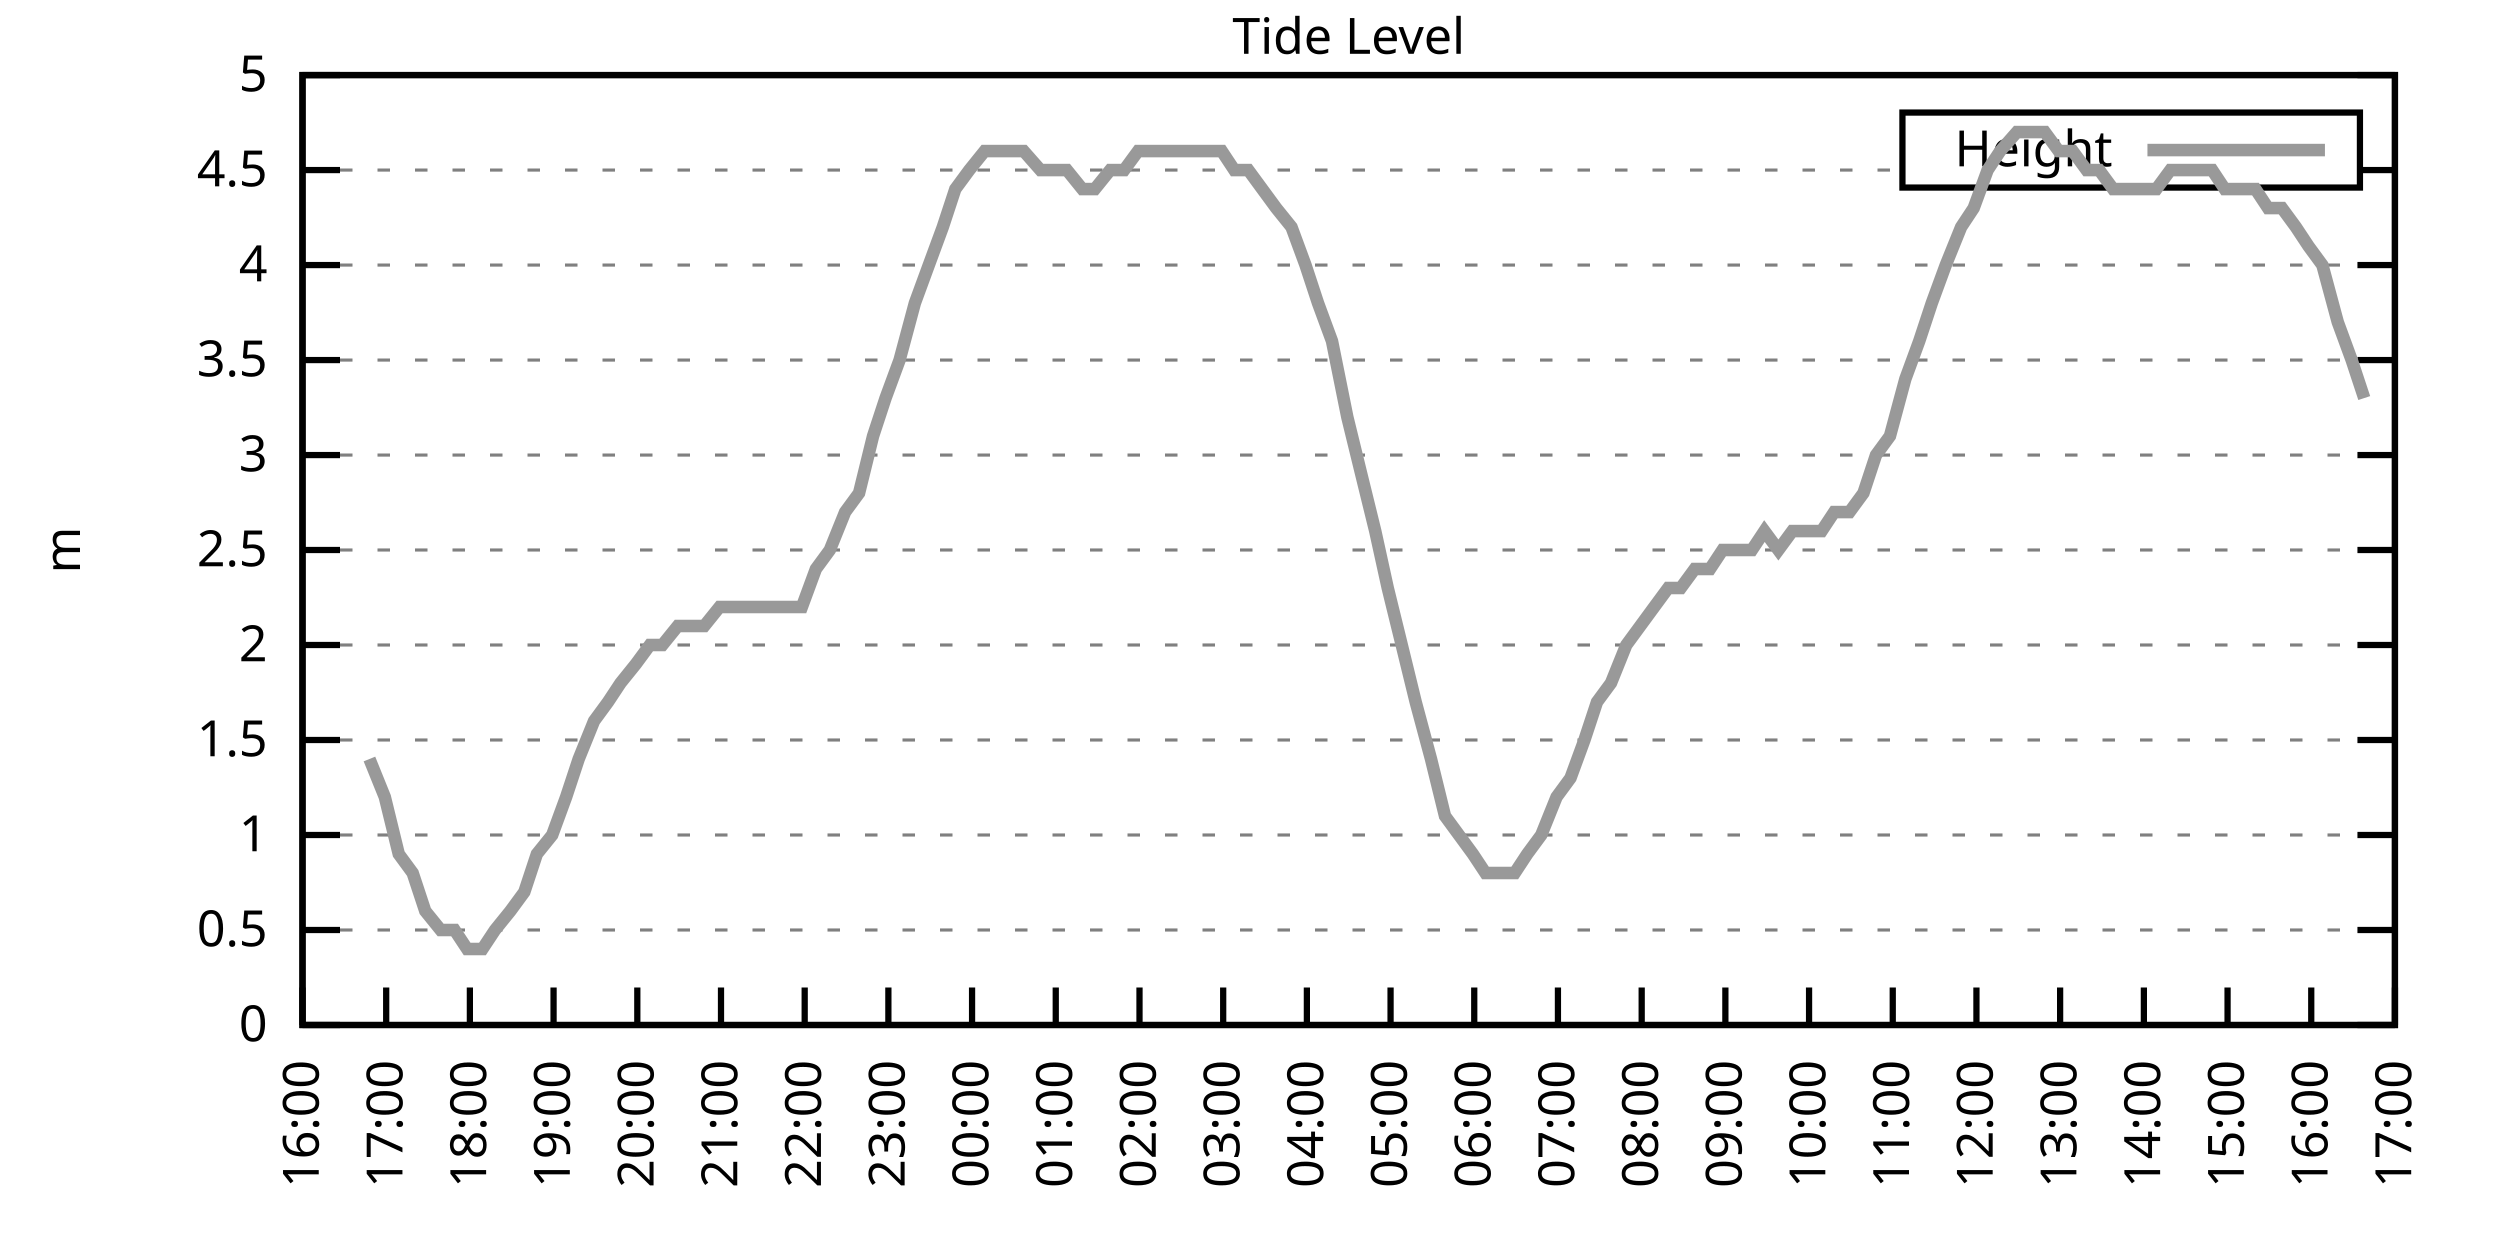
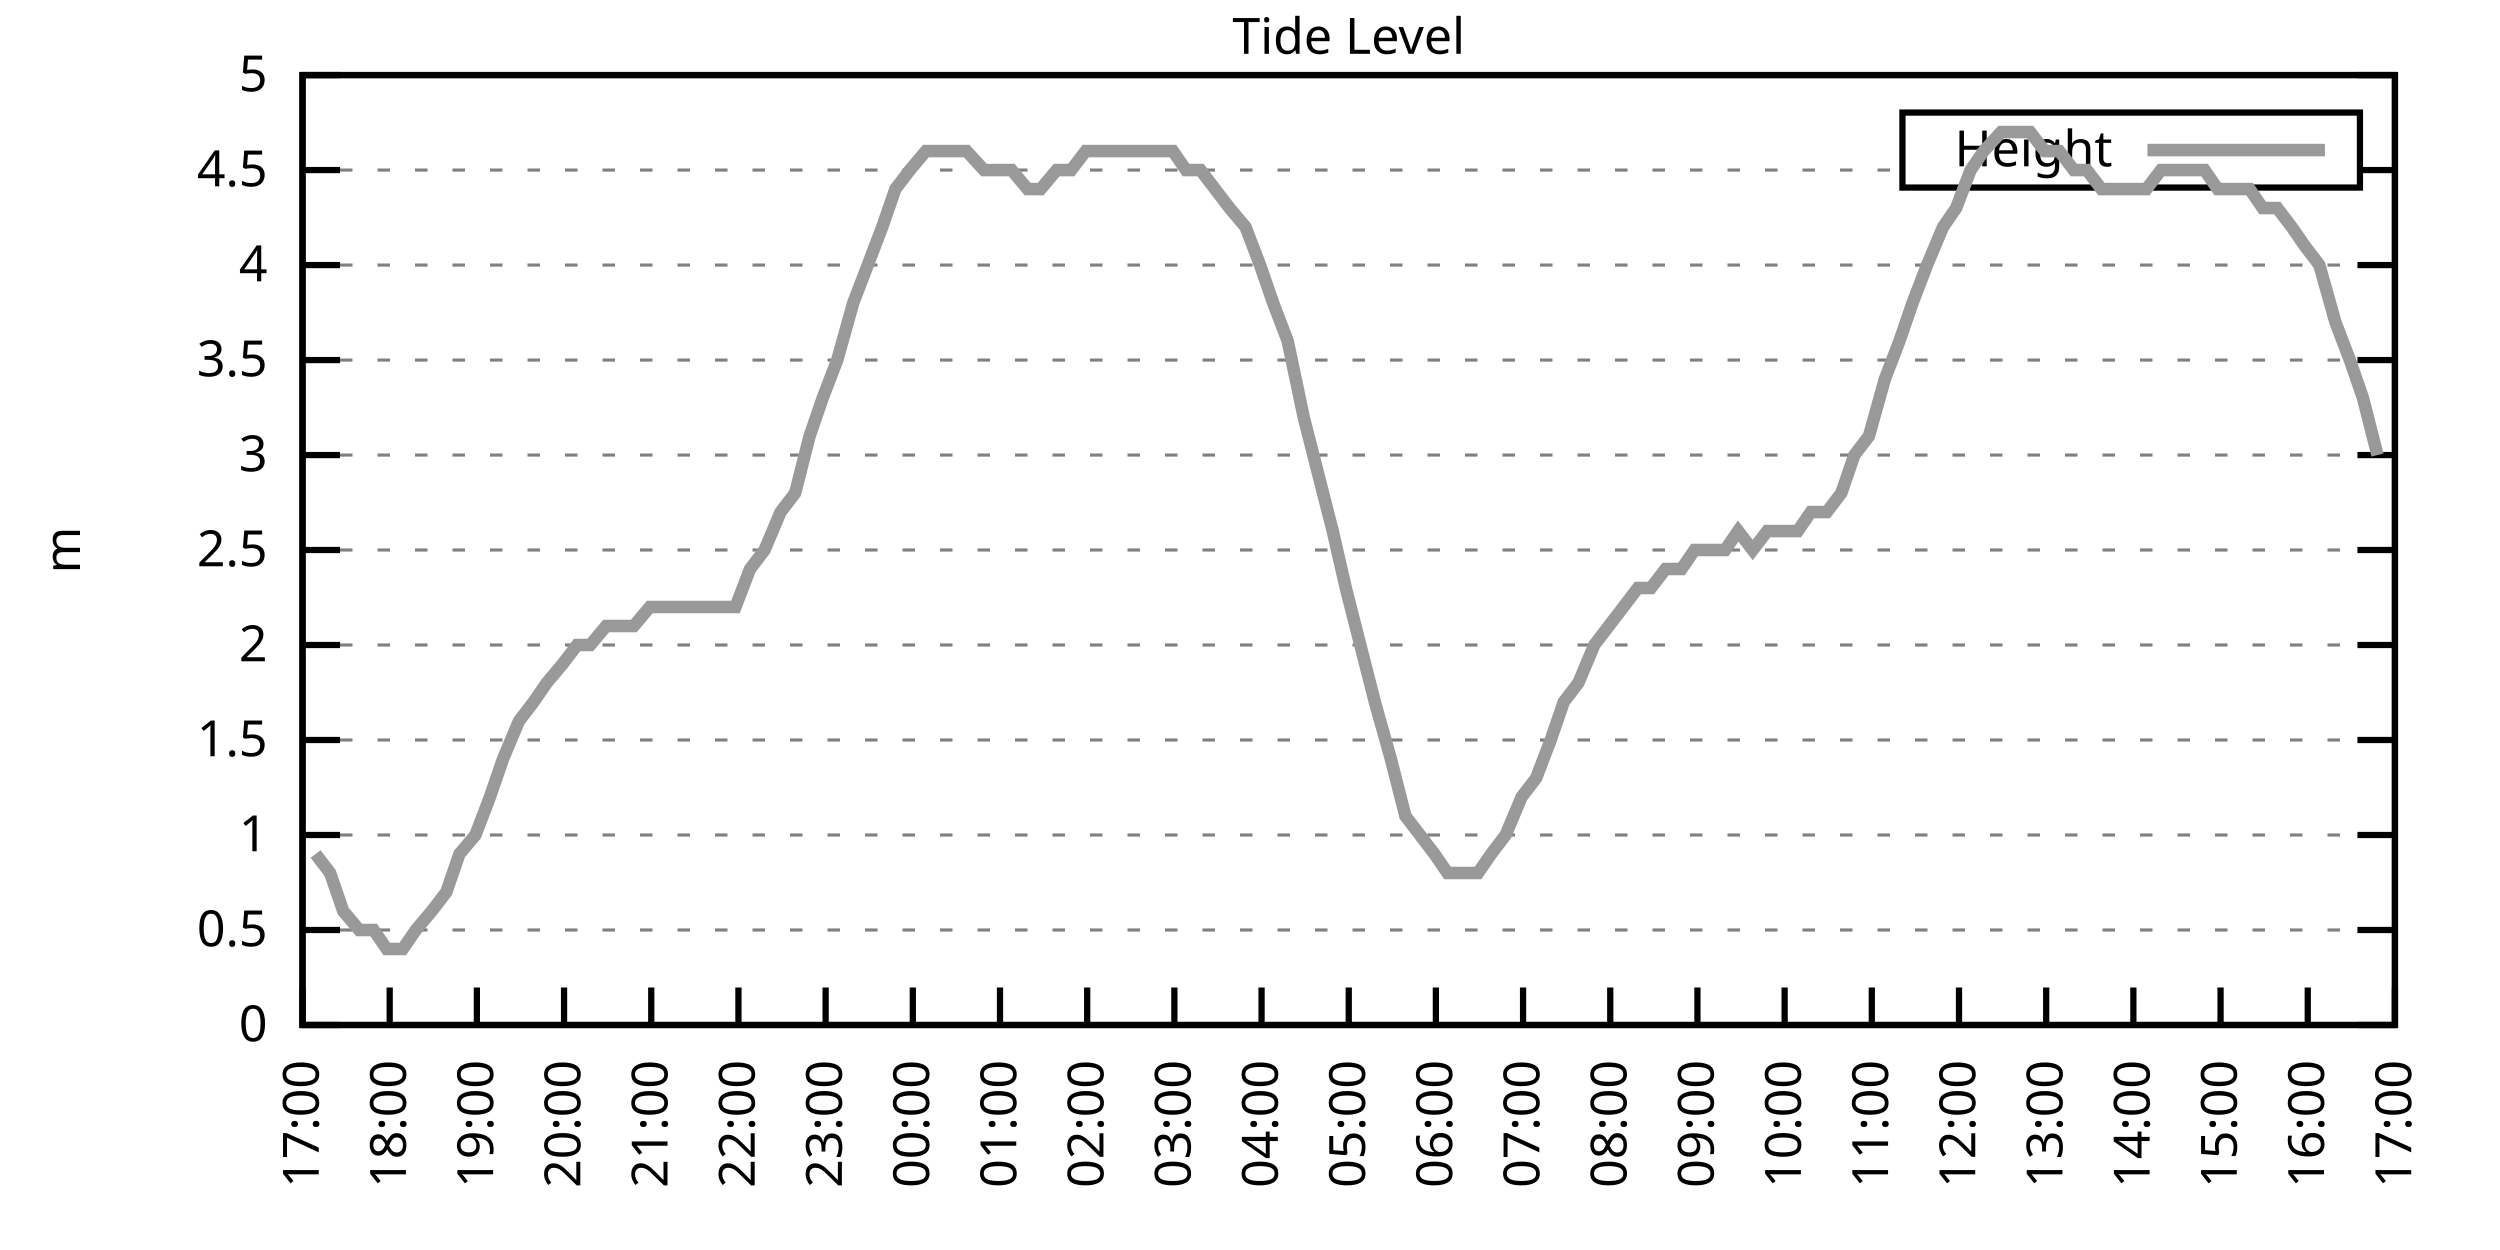
<svg xmlns="http://www.w3.org/2000/svg" xmlns:xlink="http://www.w3.org/1999/xlink" width="400" height="200" viewBox="0 0 400 200">
  <g id="gnuplot_canvas">
    <rect x="0" y="0" width="400" height="200" fill="none" />
    <defs>
      <circle id="gpDot" r="0.5" stroke-width="0.5" stroke="currentColor" />
      <path id="gpPt0" stroke-width="0.333" stroke="currentColor" d="M-1,0 h2 M0,-1 v2" />
      <path id="gpPt1" stroke-width="0.333" stroke="currentColor" d="M-1,-1 L1,1 M1,-1 L-1,1" />
      <path id="gpPt2" stroke-width="0.333" stroke="currentColor" d="M-1,0 L1,0 M0,-1 L0,1 M-1,-1 L1,1 M-1,1 L1,-1" />
      <rect id="gpPt3" stroke-width="0.333" stroke="currentColor" x="-1" y="-1" width="2" height="2" />
      <rect id="gpPt4" stroke-width="0.333" stroke="currentColor" fill="currentColor" x="-1" y="-1" width="2" height="2" />
      <circle id="gpPt5" stroke-width="0.333" stroke="currentColor" cx="0" cy="0" r="1" />
      <use xlink:href="#gpPt5" id="gpPt6" fill="currentColor" stroke="none" />
      <path id="gpPt7" stroke-width="0.333" stroke="currentColor" d="M0,-1.33 L-1.33,0.67 L1.33,0.67 z" />
      <use xlink:href="#gpPt7" id="gpPt8" fill="currentColor" stroke="none" />
      <use xlink:href="#gpPt7" id="gpPt9" stroke="currentColor" transform="rotate(180)" />
      <use xlink:href="#gpPt9" id="gpPt10" fill="currentColor" stroke="none" />
      <use xlink:href="#gpPt3" id="gpPt11" stroke="currentColor" transform="rotate(45)" />
      <use xlink:href="#gpPt11" id="gpPt12" fill="currentColor" stroke="none" />
      <path id="gpPt13" stroke-width="0.333" stroke="currentColor" d="M0,1.330 L1.265,0.411 L0.782,-1.067 L-0.782,-1.076 L-1.265,0.411 z" />
      <use xlink:href="#gpPt13" id="gpPt14" fill="currentColor" stroke="none" />
      <filter id="textbox" filterUnits="objectBoundingBox" x="0" y="0" height="1" width="1">
        <feFlood flood-color="white" flood-opacity="1" result="bgnd" />
        <feComposite in="SourceGraphic" in2="bgnd" operator="atop" />
      </filter>
      <filter id="greybox" filterUnits="objectBoundingBox" x="0" y="0" height="1" width="1">
        <feFlood flood-color="lightgrey" flood-opacity="1" result="grey" />
        <feComposite in="SourceGraphic" in2="grey" operator="atop" />
      </filter>
    </defs>
    <g fill="none" color="white" stroke="currentColor" stroke-width="1.00" stroke-linecap="butt" stroke-linejoin="miter">
</g>
    <g fill="none" color="black" stroke="currentColor" stroke-width="1.00" stroke-linecap="butt" stroke-linejoin="miter">
      <g stroke="none" shape-rendering="crispEdges">
        <polygon fill="rgb(255, 255, 255)" points="48.40,164.00 383.18,164.00 383.18,12.02 48.40,12.02 " />
      </g>
    </g>
    <g fill="none" color="black" stroke="currentColor" stroke-width="1.00" stroke-linecap="butt" stroke-linejoin="miter">
</g>
    <g fill="none" color="black" stroke="black" stroke-width="0.50" stroke-linecap="butt" stroke-linejoin="miter">
</g>
    <g fill="none" color="gray" stroke="currentColor" stroke-width="0.50" stroke-linecap="butt" stroke-linejoin="miter">
      <path stroke="gray" stroke-dasharray="2,4" class="gridline" d="M48.40,164.00 L383.19,164.00  " />
    </g>
    <g fill="none" color="gray" stroke="gray" stroke-width="1.00" stroke-linecap="butt" stroke-linejoin="miter">
</g>
    <g fill="none" color="black" stroke="currentColor" stroke-width="1.00" stroke-linecap="butt" stroke-linejoin="miter">
      <path stroke="black" d="M48.40,164.00 L54.40,164.00 M383.19,164.00 L377.19,164.00  " />
      <g transform="translate(42.80,166.60)" stroke="none" fill="black" font-family="Sans" font-size="8.00" text-anchor="end">
        <text>
          <tspan font-family="Sans"> 0</tspan>
        </text>
      </g>
    </g>
    <g fill="none" color="black" stroke="currentColor" stroke-width="1.00" stroke-linecap="butt" stroke-linejoin="miter">
</g>
    <g fill="none" color="black" stroke="black" stroke-width="0.50" stroke-linecap="butt" stroke-linejoin="miter">
</g>
    <g fill="none" color="gray" stroke="currentColor" stroke-width="0.50" stroke-linecap="butt" stroke-linejoin="miter">
      <path stroke="gray" stroke-dasharray="2,4" class="gridline" d="M48.40,148.80 L383.19,148.80  " />
    </g>
    <g fill="none" color="gray" stroke="gray" stroke-width="1.00" stroke-linecap="butt" stroke-linejoin="miter">
</g>
    <g fill="none" color="black" stroke="currentColor" stroke-width="1.00" stroke-linecap="butt" stroke-linejoin="miter">
      <path stroke="black" d="M48.40,148.80 L54.40,148.80 M383.19,148.80 L377.19,148.80  " />
      <g transform="translate(42.80,151.40)" stroke="none" fill="black" font-family="Sans" font-size="8.00" text-anchor="end">
        <text>
          <tspan font-family="Sans"> 0.5</tspan>
        </text>
      </g>
    </g>
    <g fill="none" color="black" stroke="currentColor" stroke-width="1.00" stroke-linecap="butt" stroke-linejoin="miter">
</g>
    <g fill="none" color="black" stroke="black" stroke-width="0.50" stroke-linecap="butt" stroke-linejoin="miter">
</g>
    <g fill="none" color="gray" stroke="currentColor" stroke-width="0.50" stroke-linecap="butt" stroke-linejoin="miter">
      <path stroke="gray" stroke-dasharray="2,4" class="gridline" d="M48.40,133.60 L383.19,133.60  " />
    </g>
    <g fill="none" color="gray" stroke="gray" stroke-width="1.00" stroke-linecap="butt" stroke-linejoin="miter">
</g>
    <g fill="none" color="black" stroke="currentColor" stroke-width="1.00" stroke-linecap="butt" stroke-linejoin="miter">
      <path stroke="black" d="M48.40,133.60 L54.40,133.60 M383.19,133.60 L377.19,133.60  " />
      <g transform="translate(42.80,136.20)" stroke="none" fill="black" font-family="Sans" font-size="8.00" text-anchor="end">
        <text>
          <tspan font-family="Sans"> 1</tspan>
        </text>
      </g>
    </g>
    <g fill="none" color="black" stroke="currentColor" stroke-width="1.00" stroke-linecap="butt" stroke-linejoin="miter">
</g>
    <g fill="none" color="black" stroke="black" stroke-width="0.50" stroke-linecap="butt" stroke-linejoin="miter">
</g>
    <g fill="none" color="gray" stroke="currentColor" stroke-width="0.50" stroke-linecap="butt" stroke-linejoin="miter">
      <path stroke="gray" stroke-dasharray="2,4" class="gridline" d="M48.40,118.40 L383.19,118.40  " />
    </g>
    <g fill="none" color="gray" stroke="gray" stroke-width="1.00" stroke-linecap="butt" stroke-linejoin="miter">
</g>
    <g fill="none" color="black" stroke="currentColor" stroke-width="1.00" stroke-linecap="butt" stroke-linejoin="miter">
      <path stroke="black" d="M48.40,118.40 L54.40,118.40 M383.19,118.40 L377.19,118.40  " />
      <g transform="translate(42.80,121.00)" stroke="none" fill="black" font-family="Sans" font-size="8.00" text-anchor="end">
        <text>
          <tspan font-family="Sans"> 1.5</tspan>
        </text>
      </g>
    </g>
    <g fill="none" color="black" stroke="currentColor" stroke-width="1.00" stroke-linecap="butt" stroke-linejoin="miter">
</g>
    <g fill="none" color="black" stroke="black" stroke-width="0.50" stroke-linecap="butt" stroke-linejoin="miter">
</g>
    <g fill="none" color="gray" stroke="currentColor" stroke-width="0.50" stroke-linecap="butt" stroke-linejoin="miter">
      <path stroke="gray" stroke-dasharray="2,4" class="gridline" d="M48.40,103.20 L383.19,103.20  " />
    </g>
    <g fill="none" color="gray" stroke="gray" stroke-width="1.00" stroke-linecap="butt" stroke-linejoin="miter">
</g>
    <g fill="none" color="black" stroke="currentColor" stroke-width="1.00" stroke-linecap="butt" stroke-linejoin="miter">
      <path stroke="black" d="M48.40,103.20 L54.40,103.20 M383.19,103.20 L377.19,103.20  " />
      <g transform="translate(42.80,105.80)" stroke="none" fill="black" font-family="Sans" font-size="8.00" text-anchor="end">
        <text>
          <tspan font-family="Sans"> 2</tspan>
        </text>
      </g>
    </g>
    <g fill="none" color="black" stroke="currentColor" stroke-width="1.00" stroke-linecap="butt" stroke-linejoin="miter">
</g>
    <g fill="none" color="black" stroke="black" stroke-width="0.50" stroke-linecap="butt" stroke-linejoin="miter">
</g>
    <g fill="none" color="gray" stroke="currentColor" stroke-width="0.50" stroke-linecap="butt" stroke-linejoin="miter">
      <path stroke="gray" stroke-dasharray="2,4" class="gridline" d="M48.40,88.00 L383.19,88.00  " />
    </g>
    <g fill="none" color="gray" stroke="gray" stroke-width="1.00" stroke-linecap="butt" stroke-linejoin="miter">
</g>
    <g fill="none" color="black" stroke="currentColor" stroke-width="1.00" stroke-linecap="butt" stroke-linejoin="miter">
      <path stroke="black" d="M48.40,88.00 L54.40,88.00 M383.19,88.00 L377.19,88.00  " />
      <g transform="translate(42.80,90.60)" stroke="none" fill="black" font-family="Sans" font-size="8.00" text-anchor="end">
        <text>
          <tspan font-family="Sans"> 2.5</tspan>
        </text>
      </g>
    </g>
    <g fill="none" color="black" stroke="currentColor" stroke-width="1.00" stroke-linecap="butt" stroke-linejoin="miter">
</g>
    <g fill="none" color="black" stroke="black" stroke-width="0.50" stroke-linecap="butt" stroke-linejoin="miter">
</g>
    <g fill="none" color="gray" stroke="currentColor" stroke-width="0.50" stroke-linecap="butt" stroke-linejoin="miter">
      <path stroke="gray" stroke-dasharray="2,4" class="gridline" d="M48.40,72.81 L383.19,72.81  " />
    </g>
    <g fill="none" color="gray" stroke="gray" stroke-width="1.00" stroke-linecap="butt" stroke-linejoin="miter">
</g>
    <g fill="none" color="black" stroke="currentColor" stroke-width="1.00" stroke-linecap="butt" stroke-linejoin="miter">
      <path stroke="black" d="M48.40,72.81 L54.40,72.81 M383.19,72.81 L377.19,72.81  " />
      <g transform="translate(42.80,75.41)" stroke="none" fill="black" font-family="Sans" font-size="8.00" text-anchor="end">
        <text>
          <tspan font-family="Sans"> 3</tspan>
        </text>
      </g>
    </g>
    <g fill="none" color="black" stroke="currentColor" stroke-width="1.00" stroke-linecap="butt" stroke-linejoin="miter">
</g>
    <g fill="none" color="black" stroke="black" stroke-width="0.50" stroke-linecap="butt" stroke-linejoin="miter">
</g>
    <g fill="none" color="gray" stroke="currentColor" stroke-width="0.50" stroke-linecap="butt" stroke-linejoin="miter">
      <path stroke="gray" stroke-dasharray="2,4" class="gridline" d="M48.40,57.61 L383.19,57.61  " />
    </g>
    <g fill="none" color="gray" stroke="gray" stroke-width="1.00" stroke-linecap="butt" stroke-linejoin="miter">
</g>
    <g fill="none" color="black" stroke="currentColor" stroke-width="1.00" stroke-linecap="butt" stroke-linejoin="miter">
      <path stroke="black" d="M48.40,57.61 L54.40,57.61 M383.19,57.61 L377.19,57.61  " />
      <g transform="translate(42.80,60.21)" stroke="none" fill="black" font-family="Sans" font-size="8.00" text-anchor="end">
        <text>
          <tspan font-family="Sans"> 3.5</tspan>
        </text>
      </g>
    </g>
    <g fill="none" color="black" stroke="currentColor" stroke-width="1.00" stroke-linecap="butt" stroke-linejoin="miter">
</g>
    <g fill="none" color="black" stroke="black" stroke-width="0.50" stroke-linecap="butt" stroke-linejoin="miter">
</g>
    <g fill="none" color="gray" stroke="currentColor" stroke-width="0.50" stroke-linecap="butt" stroke-linejoin="miter">
      <path stroke="gray" stroke-dasharray="2,4" class="gridline" d="M48.40,42.41 L383.19,42.41  " />
    </g>
    <g fill="none" color="gray" stroke="gray" stroke-width="1.00" stroke-linecap="butt" stroke-linejoin="miter">
</g>
    <g fill="none" color="black" stroke="currentColor" stroke-width="1.00" stroke-linecap="butt" stroke-linejoin="miter">
      <path stroke="black" d="M48.40,42.41 L54.40,42.41 M383.19,42.41 L377.19,42.41  " />
      <g transform="translate(42.80,45.01)" stroke="none" fill="black" font-family="Sans" font-size="8.00" text-anchor="end">
        <text>
          <tspan font-family="Sans"> 4</tspan>
        </text>
      </g>
    </g>
    <g fill="none" color="black" stroke="currentColor" stroke-width="1.00" stroke-linecap="butt" stroke-linejoin="miter">
</g>
    <g fill="none" color="black" stroke="black" stroke-width="0.50" stroke-linecap="butt" stroke-linejoin="miter">
</g>
    <g fill="none" color="gray" stroke="currentColor" stroke-width="0.50" stroke-linecap="butt" stroke-linejoin="miter">
      <path stroke="gray" stroke-dasharray="2,4" class="gridline" d="M48.40,27.21 L304.39,27.21 M377.59,27.21 L383.19,27.21  " />
    </g>
    <g fill="none" color="gray" stroke="gray" stroke-width="1.00" stroke-linecap="butt" stroke-linejoin="miter">
</g>
    <g fill="none" color="black" stroke="currentColor" stroke-width="1.00" stroke-linecap="butt" stroke-linejoin="miter">
      <path stroke="black" d="M48.40,27.21 L54.40,27.21 M383.19,27.21 L377.19,27.21  " />
      <g transform="translate(42.80,29.81)" stroke="none" fill="black" font-family="Sans" font-size="8.00" text-anchor="end">
        <text>
          <tspan font-family="Sans"> 4.5</tspan>
        </text>
      </g>
    </g>
    <g fill="none" color="black" stroke="currentColor" stroke-width="1.00" stroke-linecap="butt" stroke-linejoin="miter">
</g>
    <g fill="none" color="black" stroke="black" stroke-width="0.50" stroke-linecap="butt" stroke-linejoin="miter">
</g>
    <g fill="none" color="gray" stroke="currentColor" stroke-width="0.50" stroke-linecap="butt" stroke-linejoin="miter">
      <path stroke="gray" stroke-dasharray="2,4" class="gridline" d="M48.40,12.01 L383.19,12.01  " />
    </g>
    <g fill="none" color="gray" stroke="gray" stroke-width="1.00" stroke-linecap="butt" stroke-linejoin="miter">
</g>
    <g fill="none" color="black" stroke="currentColor" stroke-width="1.00" stroke-linecap="butt" stroke-linejoin="miter">
      <path stroke="black" d="M48.40,12.01 L54.40,12.01 M383.19,12.01 L377.19,12.01  " />
      <g transform="translate(42.80,14.61)" stroke="none" fill="black" font-family="Sans" font-size="8.00" text-anchor="end">
        <text>
          <tspan font-family="Sans"> 5</tspan>
        </text>
      </g>
    </g>
    <g fill="none" color="black" stroke="currentColor" stroke-width="1.00" stroke-linecap="butt" stroke-linejoin="miter">
      <path stroke="black" d="M48.40,164.00 L48.40,158.00  " />
      <g transform="translate(51.00,169.60) rotate(270.00)" stroke="none" fill="black" font-family="Sans" font-size="8.00" text-anchor="end">
        <text>
-           <tspan font-family="Sans">16:00</tspan>
-         </text>
-       </g>
-     </g>
-     <g fill="none" color="black" stroke="currentColor" stroke-width="1.00" stroke-linecap="butt" stroke-linejoin="miter">
-       <path stroke="black" d="M61.79,164.00 L61.79,158.00  " />
-       <g transform="translate(64.39,169.60) rotate(270.00)" stroke="none" fill="black" font-family="Sans" font-size="8.00" text-anchor="end">
-         <text>
          <tspan font-family="Sans">17:00</tspan>
        </text>
      </g>
    </g>
    <g fill="none" color="black" stroke="currentColor" stroke-width="1.00" stroke-linecap="butt" stroke-linejoin="miter">
-       <path stroke="black" d="M75.18,164.00 L75.18,158.00  " />
-       <g transform="translate(77.78,169.60) rotate(270.00)" stroke="none" fill="black" font-family="Sans" font-size="8.00" text-anchor="end">
+       <path stroke="black" d="M62.35,164.00 L62.35,158.00  " />
+       <g transform="translate(64.95,169.60) rotate(270.00)" stroke="none" fill="black" font-family="Sans" font-size="8.00" text-anchor="end">
        <text>
          <tspan font-family="Sans">18:00</tspan>
        </text>
      </g>
    </g>
    <g fill="none" color="black" stroke="currentColor" stroke-width="1.00" stroke-linecap="butt" stroke-linejoin="miter">
-       <path stroke="black" d="M88.57,164.00 L88.57,158.00  " />
-       <g transform="translate(91.17,169.60) rotate(270.00)" stroke="none" fill="black" font-family="Sans" font-size="8.00" text-anchor="end">
+       <path stroke="black" d="M76.30,164.00 L76.30,158.00  " />
+       <g transform="translate(78.90,169.60) rotate(270.00)" stroke="none" fill="black" font-family="Sans" font-size="8.00" text-anchor="end">
        <text>
          <tspan font-family="Sans">19:00</tspan>
        </text>
      </g>
    </g>
    <g fill="none" color="black" stroke="currentColor" stroke-width="1.00" stroke-linecap="butt" stroke-linejoin="miter">
-       <path stroke="black" d="M101.97,164.00 L101.97,158.00  " />
-       <g transform="translate(104.57,169.60) rotate(270.00)" stroke="none" fill="black" font-family="Sans" font-size="8.00" text-anchor="end">
+       <path stroke="black" d="M90.25,164.00 L90.25,158.00  " />
+       <g transform="translate(92.85,169.60) rotate(270.00)" stroke="none" fill="black" font-family="Sans" font-size="8.00" text-anchor="end">
        <text>
          <tspan font-family="Sans">20:00</tspan>
        </text>
      </g>
    </g>
    <g fill="none" color="black" stroke="currentColor" stroke-width="1.00" stroke-linecap="butt" stroke-linejoin="miter">
-       <path stroke="black" d="M115.36,164.00 L115.36,158.00  " />
-       <g transform="translate(117.96,169.60) rotate(270.00)" stroke="none" fill="black" font-family="Sans" font-size="8.00" text-anchor="end">
+       <path stroke="black" d="M104.20,164.00 L104.20,158.00  " />
+       <g transform="translate(106.80,169.60) rotate(270.00)" stroke="none" fill="black" font-family="Sans" font-size="8.00" text-anchor="end">
        <text>
          <tspan font-family="Sans">21:00</tspan>
        </text>
      </g>
    </g>
    <g fill="none" color="black" stroke="currentColor" stroke-width="1.00" stroke-linecap="butt" stroke-linejoin="miter">
-       <path stroke="black" d="M128.75,164.00 L128.75,158.00  " />
-       <g transform="translate(131.35,169.60) rotate(270.00)" stroke="none" fill="black" font-family="Sans" font-size="8.00" text-anchor="end">
+       <path stroke="black" d="M118.15,164.00 L118.15,158.00  " />
+       <g transform="translate(120.75,169.60) rotate(270.00)" stroke="none" fill="black" font-family="Sans" font-size="8.00" text-anchor="end">
        <text>
          <tspan font-family="Sans">22:00</tspan>
        </text>
      </g>
    </g>
    <g fill="none" color="black" stroke="currentColor" stroke-width="1.00" stroke-linecap="butt" stroke-linejoin="miter">
-       <path stroke="black" d="M142.14,164.00 L142.14,158.00  " />
-       <g transform="translate(144.74,169.60) rotate(270.00)" stroke="none" fill="black" font-family="Sans" font-size="8.00" text-anchor="end">
+       <path stroke="black" d="M132.10,164.00 L132.10,158.00  " />
+       <g transform="translate(134.70,169.60) rotate(270.00)" stroke="none" fill="black" font-family="Sans" font-size="8.00" text-anchor="end">
        <text>
          <tspan font-family="Sans">23:00</tspan>
        </text>
      </g>
    </g>
    <g fill="none" color="black" stroke="currentColor" stroke-width="1.00" stroke-linecap="butt" stroke-linejoin="miter">
-       <path stroke="black" d="M155.53,164.00 L155.53,158.00  " />
-       <g transform="translate(158.13,169.60) rotate(270.00)" stroke="none" fill="black" font-family="Sans" font-size="8.00" text-anchor="end">
+       <path stroke="black" d="M146.05,164.00 L146.05,158.00  " />
+       <g transform="translate(148.65,169.60) rotate(270.00)" stroke="none" fill="black" font-family="Sans" font-size="8.00" text-anchor="end">
        <text>
          <tspan font-family="Sans">00:00</tspan>
        </text>
      </g>
    </g>
    <g fill="none" color="black" stroke="currentColor" stroke-width="1.00" stroke-linecap="butt" stroke-linejoin="miter">
-       <path stroke="black" d="M168.92,164.00 L168.92,158.00  " />
-       <g transform="translate(171.52,169.60) rotate(270.00)" stroke="none" fill="black" font-family="Sans" font-size="8.00" text-anchor="end">
+       <path stroke="black" d="M160.00,164.00 L160.00,158.00  " />
+       <g transform="translate(162.60,169.60) rotate(270.00)" stroke="none" fill="black" font-family="Sans" font-size="8.00" text-anchor="end">
        <text>
          <tspan font-family="Sans">01:00</tspan>
        </text>
      </g>
    </g>
    <g fill="none" color="black" stroke="currentColor" stroke-width="1.00" stroke-linecap="butt" stroke-linejoin="miter">
-       <path stroke="black" d="M182.32,164.00 L182.32,158.00  " />
-       <g transform="translate(184.92,169.60) rotate(270.00)" stroke="none" fill="black" font-family="Sans" font-size="8.00" text-anchor="end">
+       <path stroke="black" d="M173.95,164.00 L173.95,158.00  " />
+       <g transform="translate(176.55,169.60) rotate(270.00)" stroke="none" fill="black" font-family="Sans" font-size="8.00" text-anchor="end">
        <text>
          <tspan font-family="Sans">02:00</tspan>
        </text>
      </g>
    </g>
    <g fill="none" color="black" stroke="currentColor" stroke-width="1.00" stroke-linecap="butt" stroke-linejoin="miter">
-       <path stroke="black" d="M195.71,164.00 L195.71,158.00  " />
-       <g transform="translate(198.31,169.60) rotate(270.00)" stroke="none" fill="black" font-family="Sans" font-size="8.00" text-anchor="end">
+       <path stroke="black" d="M187.90,164.00 L187.90,158.00  " />
+       <g transform="translate(190.50,169.60) rotate(270.00)" stroke="none" fill="black" font-family="Sans" font-size="8.00" text-anchor="end">
        <text>
          <tspan font-family="Sans">03:00</tspan>
        </text>
      </g>
    </g>
    <g fill="none" color="black" stroke="currentColor" stroke-width="1.00" stroke-linecap="butt" stroke-linejoin="miter">
-       <path stroke="black" d="M209.10,164.00 L209.10,158.00  " />
-       <g transform="translate(211.70,169.60) rotate(270.00)" stroke="none" fill="black" font-family="Sans" font-size="8.00" text-anchor="end">
+       <path stroke="black" d="M201.85,164.00 L201.85,158.00  " />
+       <g transform="translate(204.45,169.60) rotate(270.00)" stroke="none" fill="black" font-family="Sans" font-size="8.00" text-anchor="end">
        <text>
          <tspan font-family="Sans">04:00</tspan>
        </text>
      </g>
    </g>
    <g fill="none" color="black" stroke="currentColor" stroke-width="1.00" stroke-linecap="butt" stroke-linejoin="miter">
-       <path stroke="black" d="M222.49,164.00 L222.49,158.00  " />
-       <g transform="translate(225.09,169.60) rotate(270.00)" stroke="none" fill="black" font-family="Sans" font-size="8.00" text-anchor="end">
+       <path stroke="black" d="M215.80,164.00 L215.80,158.00  " />
+       <g transform="translate(218.40,169.60) rotate(270.00)" stroke="none" fill="black" font-family="Sans" font-size="8.00" text-anchor="end">
        <text>
          <tspan font-family="Sans">05:00</tspan>
        </text>
      </g>
    </g>
    <g fill="none" color="black" stroke="currentColor" stroke-width="1.00" stroke-linecap="butt" stroke-linejoin="miter">
-       <path stroke="black" d="M235.88,164.00 L235.88,158.00  " />
-       <g transform="translate(238.48,169.60) rotate(270.00)" stroke="none" fill="black" font-family="Sans" font-size="8.00" text-anchor="end">
+       <path stroke="black" d="M229.74,164.00 L229.74,158.00  " />
+       <g transform="translate(232.34,169.60) rotate(270.00)" stroke="none" fill="black" font-family="Sans" font-size="8.00" text-anchor="end">
        <text>
          <tspan font-family="Sans">06:00</tspan>
        </text>
      </g>
    </g>
    <g fill="none" color="black" stroke="currentColor" stroke-width="1.00" stroke-linecap="butt" stroke-linejoin="miter">
-       <path stroke="black" d="M249.27,164.00 L249.27,158.00  " />
-       <g transform="translate(251.87,169.60) rotate(270.00)" stroke="none" fill="black" font-family="Sans" font-size="8.00" text-anchor="end">
+       <path stroke="black" d="M243.69,164.00 L243.69,158.00  " />
+       <g transform="translate(246.29,169.60) rotate(270.00)" stroke="none" fill="black" font-family="Sans" font-size="8.00" text-anchor="end">
        <text>
          <tspan font-family="Sans">07:00</tspan>
        </text>
      </g>
    </g>
    <g fill="none" color="black" stroke="currentColor" stroke-width="1.00" stroke-linecap="butt" stroke-linejoin="miter">
-       <path stroke="black" d="M262.67,164.00 L262.67,158.00  " />
-       <g transform="translate(265.27,169.60) rotate(270.00)" stroke="none" fill="black" font-family="Sans" font-size="8.00" text-anchor="end">
+       <path stroke="black" d="M257.64,164.00 L257.64,158.00  " />
+       <g transform="translate(260.24,169.60) rotate(270.00)" stroke="none" fill="black" font-family="Sans" font-size="8.00" text-anchor="end">
        <text>
          <tspan font-family="Sans">08:00</tspan>
        </text>
      </g>
    </g>
    <g fill="none" color="black" stroke="currentColor" stroke-width="1.00" stroke-linecap="butt" stroke-linejoin="miter">
-       <path stroke="black" d="M276.06,164.00 L276.06,158.00  " />
-       <g transform="translate(278.66,169.60) rotate(270.00)" stroke="none" fill="black" font-family="Sans" font-size="8.00" text-anchor="end">
+       <path stroke="black" d="M271.59,164.00 L271.59,158.00  " />
+       <g transform="translate(274.19,169.60) rotate(270.00)" stroke="none" fill="black" font-family="Sans" font-size="8.00" text-anchor="end">
        <text>
          <tspan font-family="Sans">09:00</tspan>
        </text>
      </g>
    </g>
    <g fill="none" color="black" stroke="currentColor" stroke-width="1.00" stroke-linecap="butt" stroke-linejoin="miter">
-       <path stroke="black" d="M289.45,164.00 L289.45,158.00  " />
-       <g transform="translate(292.05,169.60) rotate(270.00)" stroke="none" fill="black" font-family="Sans" font-size="8.00" text-anchor="end">
+       <path stroke="black" d="M285.54,164.00 L285.54,158.00  " />
+       <g transform="translate(288.14,169.60) rotate(270.00)" stroke="none" fill="black" font-family="Sans" font-size="8.00" text-anchor="end">
        <text>
          <tspan font-family="Sans">10:00</tspan>
        </text>
      </g>
    </g>
    <g fill="none" color="black" stroke="currentColor" stroke-width="1.00" stroke-linecap="butt" stroke-linejoin="miter">
-       <path stroke="black" d="M302.84,164.00 L302.84,158.00  " />
-       <g transform="translate(305.44,169.60) rotate(270.00)" stroke="none" fill="black" font-family="Sans" font-size="8.00" text-anchor="end">
+       <path stroke="black" d="M299.49,164.00 L299.49,158.00  " />
+       <g transform="translate(302.09,169.60) rotate(270.00)" stroke="none" fill="black" font-family="Sans" font-size="8.00" text-anchor="end">
        <text>
          <tspan font-family="Sans">11:00</tspan>
        </text>
      </g>
    </g>
    <g fill="none" color="black" stroke="currentColor" stroke-width="1.00" stroke-linecap="butt" stroke-linejoin="miter">
-       <path stroke="black" d="M316.23,164.00 L316.23,158.00  " />
-       <g transform="translate(318.83,169.60) rotate(270.00)" stroke="none" fill="black" font-family="Sans" font-size="8.00" text-anchor="end">
+       <path stroke="black" d="M313.44,164.00 L313.44,158.00  " />
+       <g transform="translate(316.04,169.60) rotate(270.00)" stroke="none" fill="black" font-family="Sans" font-size="8.00" text-anchor="end">
        <text>
          <tspan font-family="Sans">12:00</tspan>
        </text>
      </g>
    </g>
    <g fill="none" color="black" stroke="currentColor" stroke-width="1.00" stroke-linecap="butt" stroke-linejoin="miter">
-       <path stroke="black" d="M329.62,164.00 L329.62,158.00  " />
-       <g transform="translate(332.22,169.60) rotate(270.00)" stroke="none" fill="black" font-family="Sans" font-size="8.00" text-anchor="end">
+       <path stroke="black" d="M327.39,164.00 L327.39,158.00  " />
+       <g transform="translate(329.99,169.60) rotate(270.00)" stroke="none" fill="black" font-family="Sans" font-size="8.00" text-anchor="end">
        <text>
          <tspan font-family="Sans">13:00</tspan>
        </text>
      </g>
    </g>
    <g fill="none" color="black" stroke="currentColor" stroke-width="1.00" stroke-linecap="butt" stroke-linejoin="miter">
-       <path stroke="black" d="M343.02,164.00 L343.02,158.00  " />
-       <g transform="translate(345.62,169.60) rotate(270.00)" stroke="none" fill="black" font-family="Sans" font-size="8.00" text-anchor="end">
+       <path stroke="black" d="M341.34,164.00 L341.34,158.00  " />
+       <g transform="translate(343.94,169.60) rotate(270.00)" stroke="none" fill="black" font-family="Sans" font-size="8.00" text-anchor="end">
        <text>
          <tspan font-family="Sans">14:00</tspan>
        </text>
      </g>
    </g>
    <g fill="none" color="black" stroke="currentColor" stroke-width="1.00" stroke-linecap="butt" stroke-linejoin="miter">
-       <path stroke="black" d="M356.41,164.00 L356.41,158.00  " />
-       <g transform="translate(359.01,169.60) rotate(270.00)" stroke="none" fill="black" font-family="Sans" font-size="8.00" text-anchor="end">
+       <path stroke="black" d="M355.29,164.00 L355.29,158.00  " />
+       <g transform="translate(357.89,169.60) rotate(270.00)" stroke="none" fill="black" font-family="Sans" font-size="8.00" text-anchor="end">
        <text>
          <tspan font-family="Sans">15:00</tspan>
        </text>
      </g>
    </g>
    <g fill="none" color="black" stroke="currentColor" stroke-width="1.00" stroke-linecap="butt" stroke-linejoin="miter">
-       <path stroke="black" d="M369.80,164.00 L369.80,158.00  " />
-       <g transform="translate(372.40,169.60) rotate(270.00)" stroke="none" fill="black" font-family="Sans" font-size="8.00" text-anchor="end">
+       <path stroke="black" d="M369.24,164.00 L369.24,158.00  " />
+       <g transform="translate(371.84,169.60) rotate(270.00)" stroke="none" fill="black" font-family="Sans" font-size="8.00" text-anchor="end">
        <text>
          <tspan font-family="Sans">16:00</tspan>
        </text>
      </g>
    </g>
    <g fill="none" color="black" stroke="currentColor" stroke-width="1.00" stroke-linecap="butt" stroke-linejoin="miter">
      <path stroke="black" d="M383.19,164.00 L383.19,158.00  " />
      <g transform="translate(385.79,169.60) rotate(270.00)" stroke="none" fill="black" font-family="Sans" font-size="8.00" text-anchor="end">
        <text>
          <tspan font-family="Sans">17:00</tspan>
        </text>
      </g>
    </g>
    <g fill="none" color="black" stroke="currentColor" stroke-width="1.00" stroke-linecap="butt" stroke-linejoin="miter">
</g>
    <g fill="none" color="black" stroke="currentColor" stroke-width="1.00" stroke-linecap="butt" stroke-linejoin="miter">
      <path stroke="black" d="M48.40,12.01 L48.40,164.00 L383.19,164.00 L383.19,12.01 L48.40,12.01 Z  " />
    </g>
    <g fill="none" color="black" stroke="currentColor" stroke-width="1.00" stroke-linecap="butt" stroke-linejoin="miter">
</g>
    <g fill="none" color="black" stroke="currentColor" stroke-width="1.00" stroke-linecap="butt" stroke-linejoin="miter">
      <path stroke="black" d="M304.39,30.01 L304.39,18.01 L377.59,18.01 L377.59,30.01 L304.39,30.01 Z  " />
    </g>
    <g id="Tide_level_plot_1">
      <g fill="none" color="white" stroke="black" stroke-width="2.00" stroke-linecap="butt" stroke-linejoin="miter">
</g>
      <g fill="none" color="black" stroke="currentColor" stroke-width="2.00" stroke-linecap="butt" stroke-linejoin="miter">
        <g transform="translate(337.99,26.61)" stroke="none" fill="black" font-family="Sans" font-size="8.00" text-anchor="end">
          <text>
            <tspan font-family="Sans">Height</tspan>
          </text>
        </g>
      </g>
      <g fill="none" color="black" stroke="currentColor" stroke-width="2.00" stroke-linecap="butt" stroke-linejoin="miter">
-         <path stroke="rgb(153, 153, 153)" d="M343.59,24.01 L371.99,24.01 M59.11,121.44 L61.57,127.52 L63.80,136.64 L66.03,139.68 L68.04,145.76 L70.50,148.80   L72.73,148.80 L74.74,151.84 L77.19,151.84 L79.20,148.80 L81.66,145.76 L83.89,142.72 L85.90,136.64 L88.35,133.60   L90.58,127.52 L92.59,121.44 L95.05,115.36 L97.28,112.32 L99.29,109.28 L101.74,106.24 L103.98,103.20 L105.98,103.20   L108.44,100.16 L110.67,100.16 L112.68,100.16 L115.13,97.12 L117.14,97.12 L119.60,97.12 L121.61,97.12 L124.06,97.12   L126.29,97.12 L128.30,97.12 L130.54,91.04 L132.77,88.00 L135.22,81.93 L137.45,78.89 L139.69,69.77 L141.69,63.69   L143.93,57.61 L146.38,48.49 L148.61,42.41 L150.85,36.33 L152.85,30.25 L155.09,27.21 L157.54,24.17 L159.77,24.17   L162.01,24.17 L163.79,24.17 L166.47,27.21 L168.25,27.21 L170.71,27.21 L173.17,30.25 L175.17,30.25 L177.63,27.21   L179.86,27.21 L182.09,24.17 L184.32,24.17 L186.11,24.17 L188.57,24.17 L191.02,24.17 L193.25,24.17 L195.48,24.17   L197.49,27.21 L199.73,27.21 L201.96,30.25 L204.19,33.29 L206.64,36.33 L208.88,42.41 L210.88,48.49 L213.12,54.57   L215.57,66.73 L217.80,75.85 L220.04,84.97 L222.04,94.08 L224.28,103.20 L226.51,112.32 L228.96,121.44 L231.20,130.56   L233.43,133.60 L235.66,136.64 L237.67,139.68 L240.12,139.68 L242.36,139.68 L244.36,136.64 L246.60,133.60 L249.05,127.52   L251.28,124.48 L253.51,118.40 L255.52,112.32 L257.76,109.28 L260.21,103.20 L262.44,100.16 L264.67,97.12 L266.91,94.08   L268.92,94.08 L271.15,91.04 L273.60,91.04 L275.61,88.00 L277.84,88.00 L280.30,88.00 L282.31,84.97 L284.54,88.00   L286.77,84.97 L289.23,84.97 L291.46,84.97 L293.47,81.93 L295.92,81.93 L298.15,78.89 L300.16,72.81 L302.39,69.77   L304.85,60.65 L307.08,54.57 L309.09,48.49 L311.32,42.41 L313.78,36.33 L315.79,33.29 L318.02,27.21 L320.03,24.17   L322.70,21.13 L324.94,21.13 L327.17,21.13 L329.40,24.17 L331.63,24.17 L333.86,27.21 L335.87,27.21 L338.10,30.25   L340.34,30.25 L342.79,30.25 L345.02,30.25 L347.26,27.21 L349.26,27.21 L351.27,27.21 L353.95,27.21 L355.96,30.25   L358.19,30.25 L360.87,30.25 L362.88,33.29 L365.11,33.29 L367.34,36.33 L369.35,39.37 L371.58,42.41 L374.04,51.53   L376.27,57.61 L378.28,63.69  " />
+         <path stroke="rgb(153, 153, 153)" d="M343.59,24.01 L371.99,24.01 M50.49,136.64 L52.82,139.68 L54.91,145.76 L57.47,148.80 L59.79,148.80 L61.88,151.84   L64.44,151.84 L66.53,148.80 L69.09,145.76 L71.42,142.72 L73.51,136.64 L76.07,133.60 L78.39,127.52 L80.48,121.44   L83.04,115.36 L85.37,112.32 L87.46,109.28 L90.02,106.24 L92.34,103.20 L94.43,103.20 L96.99,100.16 L99.32,100.16   L101.41,100.16 L103.97,97.12 L106.06,97.12 L108.62,97.12 L110.71,97.12 L113.27,97.12 L115.59,97.12 L117.68,97.12   L120.01,91.04 L122.33,88.00 L124.89,81.93 L127.22,78.89 L129.54,69.77 L131.63,63.69 L133.96,57.61 L136.51,48.49   L138.84,42.41 L141.16,36.33 L143.26,30.25 L145.58,27.21 L148.14,24.17 L150.46,24.17 L152.79,24.17 L154.65,24.17   L157.44,27.21 L159.30,27.21 L161.86,27.21 L164.41,30.25 L166.51,30.25 L169.06,27.21 L171.39,27.21 L173.71,24.17   L176.04,24.17 L177.90,24.17 L180.46,24.17 L183.01,24.17 L185.34,24.17 L187.66,24.17 L189.76,27.21 L192.08,27.21   L194.41,30.25 L196.73,33.29 L199.29,36.33 L201.61,42.41 L203.71,48.49 L206.03,54.57 L208.59,66.73 L210.91,75.85   L213.24,84.97 L215.33,94.08 L217.65,103.20 L219.98,112.32 L222.54,121.44 L224.86,130.56 L227.19,133.60 L229.51,136.64   L231.60,139.68 L234.16,139.68 L236.49,139.68 L238.58,136.64 L240.90,133.60 L243.46,127.52 L245.79,124.48 L248.11,118.40   L250.20,112.32 L252.53,109.28 L255.09,103.20 L257.41,100.16 L259.74,97.12 L262.06,94.08 L264.15,94.08 L266.48,91.04   L269.04,91.04 L271.13,88.00 L273.45,88.00 L276.01,88.00 L278.10,84.97 L280.43,88.00 L282.75,84.97 L285.31,84.97   L287.64,84.97 L289.73,81.93 L292.29,81.93 L294.61,78.89 L296.70,72.81 L299.03,69.77 L301.58,60.65 L303.91,54.57   L306.00,48.49 L308.33,42.41 L310.88,36.33 L312.98,33.29 L315.30,27.21 L317.39,24.17 L320.18,21.13 L322.51,21.13   L324.83,21.13 L327.16,24.17 L329.48,24.17 L331.81,27.21 L333.90,27.21 L336.23,30.25 L338.55,30.25 L341.11,30.25   L343.43,30.25 L345.76,27.21 L347.85,27.21 L349.94,27.21 L352.73,27.21 L354.83,30.25 L357.15,30.25 L359.94,30.25   L362.03,33.29 L364.36,33.29 L366.68,36.33 L368.78,39.37 L371.10,42.41 L373.66,51.53 L375.98,57.61 L378.08,63.69   L380.40,72.81  " />
      </g>
    </g>
    <g fill="none" color="black" stroke="currentColor" stroke-width="2.00" stroke-linecap="butt" stroke-linejoin="miter">
</g>
    <g fill="none" color="black" stroke="black" stroke-width="1.00" stroke-linecap="butt" stroke-linejoin="miter">
</g>
    <g fill="none" color="black" stroke="currentColor" stroke-width="1.00" stroke-linecap="butt" stroke-linejoin="miter">
      <path stroke="black" d="M48.40,12.01 L48.40,164.00 L383.19,164.00 L383.19,12.01 L48.40,12.01 Z  " />
      <g transform="translate(12.80,88.01) rotate(270.00)" stroke="none" fill="black" font-family="Sans" font-size="8.00" text-anchor="middle">
        <text>
          <tspan font-family="Sans">m</tspan>
        </text>
      </g>
    </g>
    <g fill="none" color="black" stroke="currentColor" stroke-width="1.00" stroke-linecap="butt" stroke-linejoin="miter">
</g>
    <g fill="none" color="black" stroke="currentColor" stroke-width="1.00" stroke-linecap="butt" stroke-linejoin="miter">
      <g transform="translate(215.79,8.61)" stroke="none" fill="black" font-family="Sans" font-size="8.00" text-anchor="middle">
        <text>
          <tspan font-family="Sans">Tide Level</tspan>
        </text>
      </g>
    </g>
    <g fill="none" color="black" stroke="currentColor" stroke-width="1.00" stroke-linecap="butt" stroke-linejoin="miter">
</g>
  </g>
</svg>
